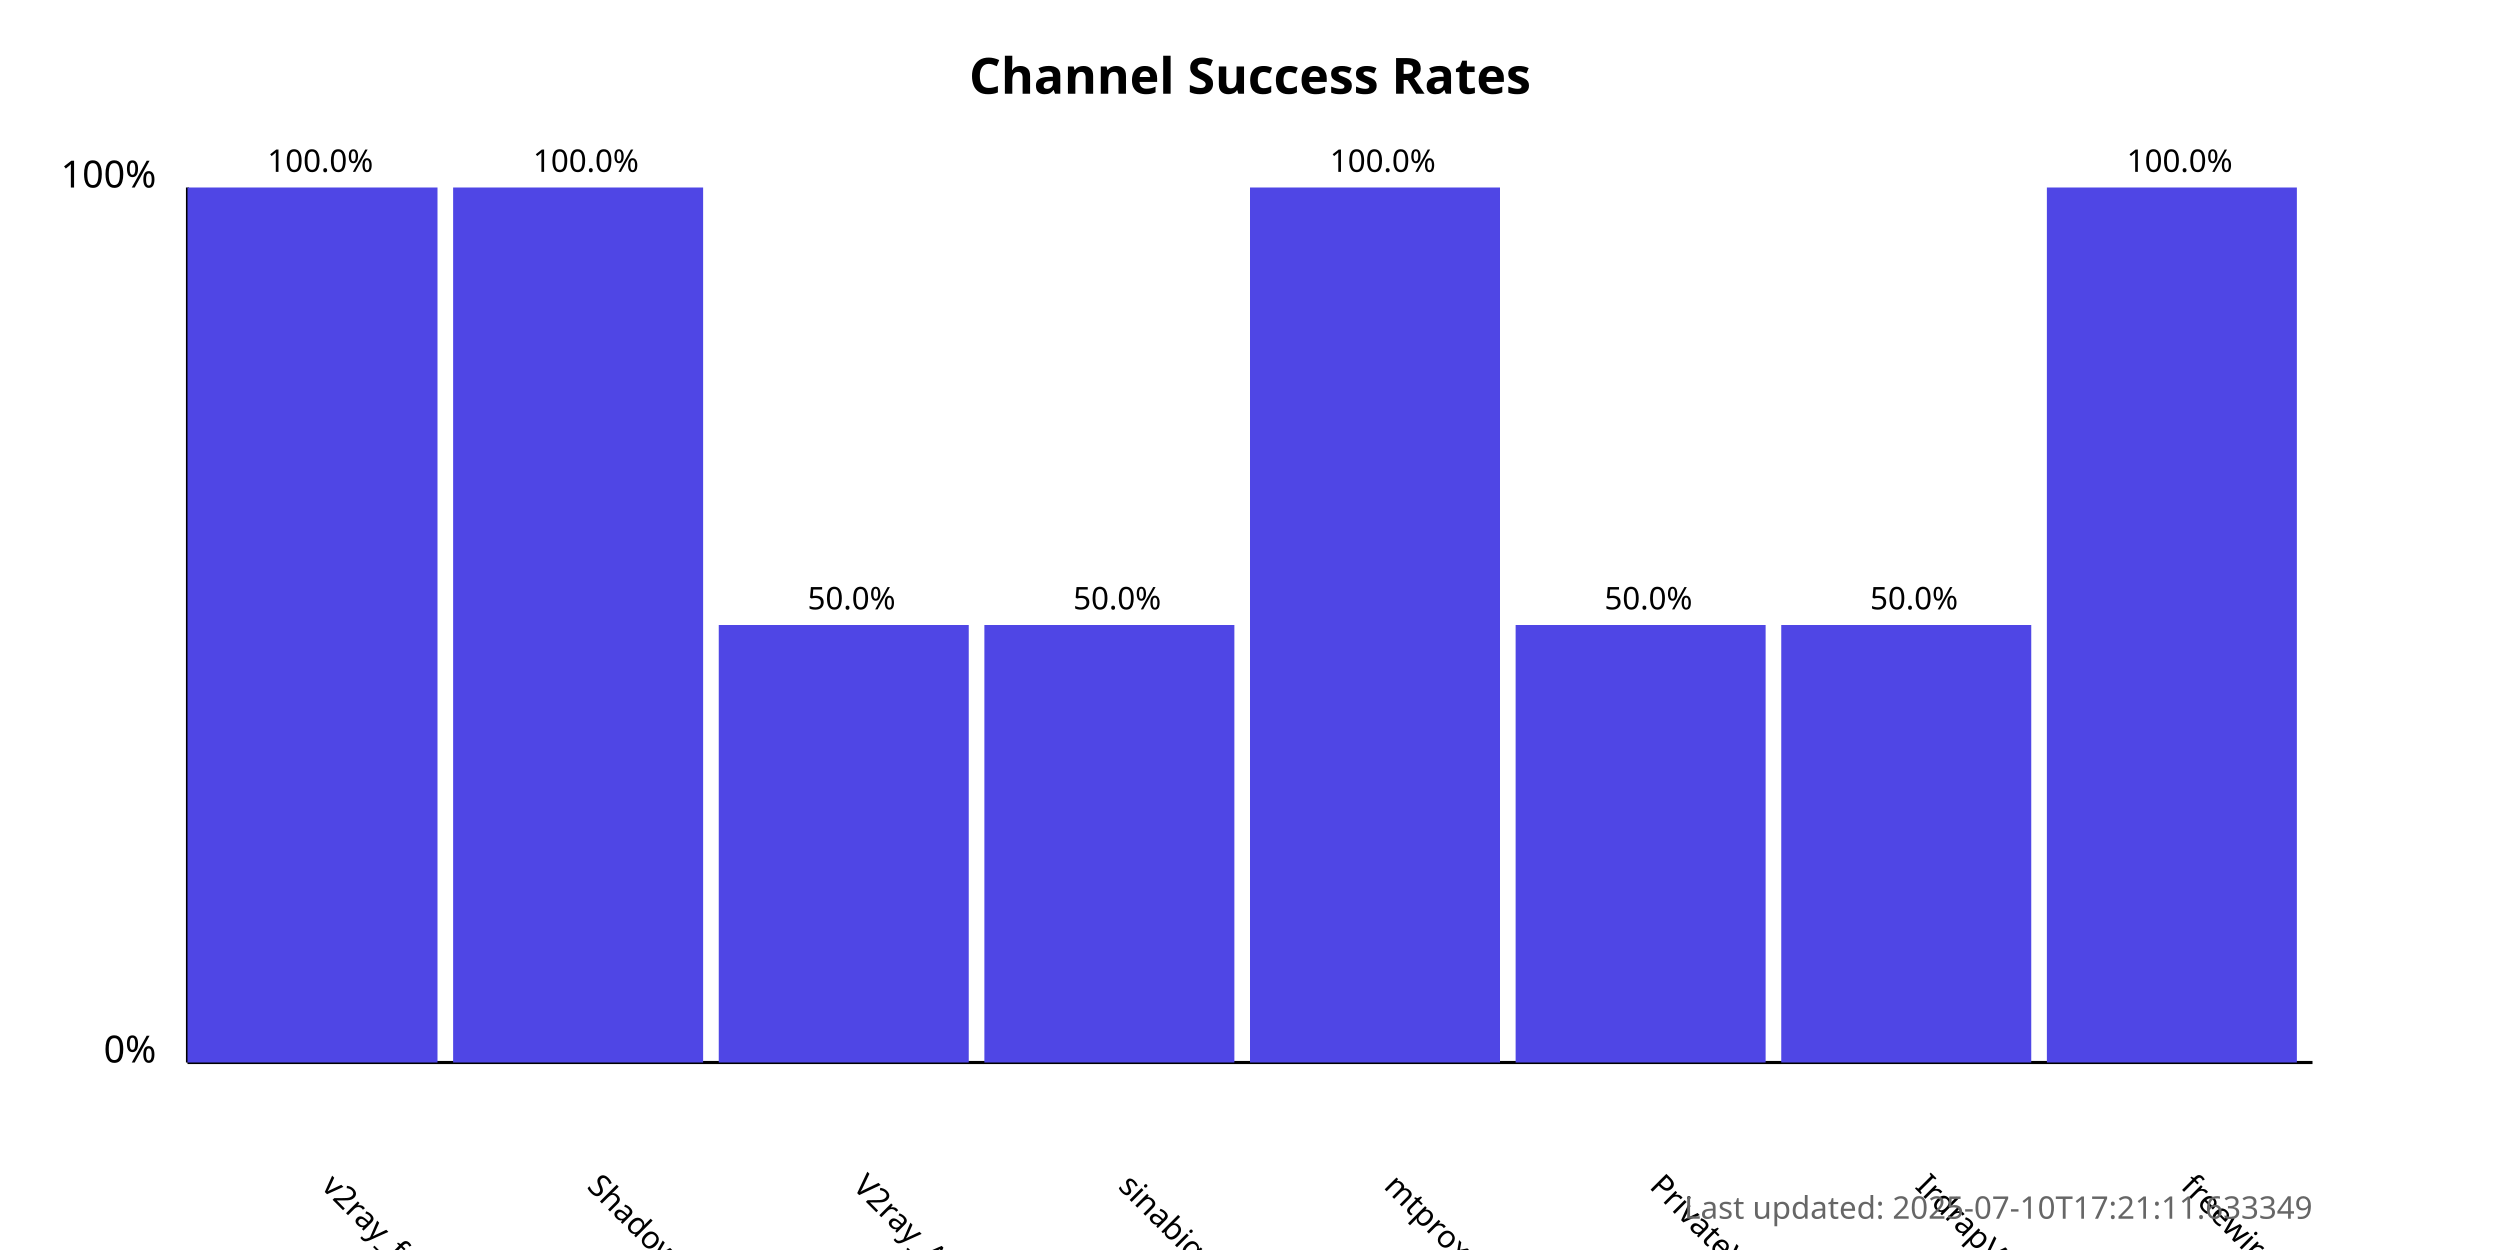
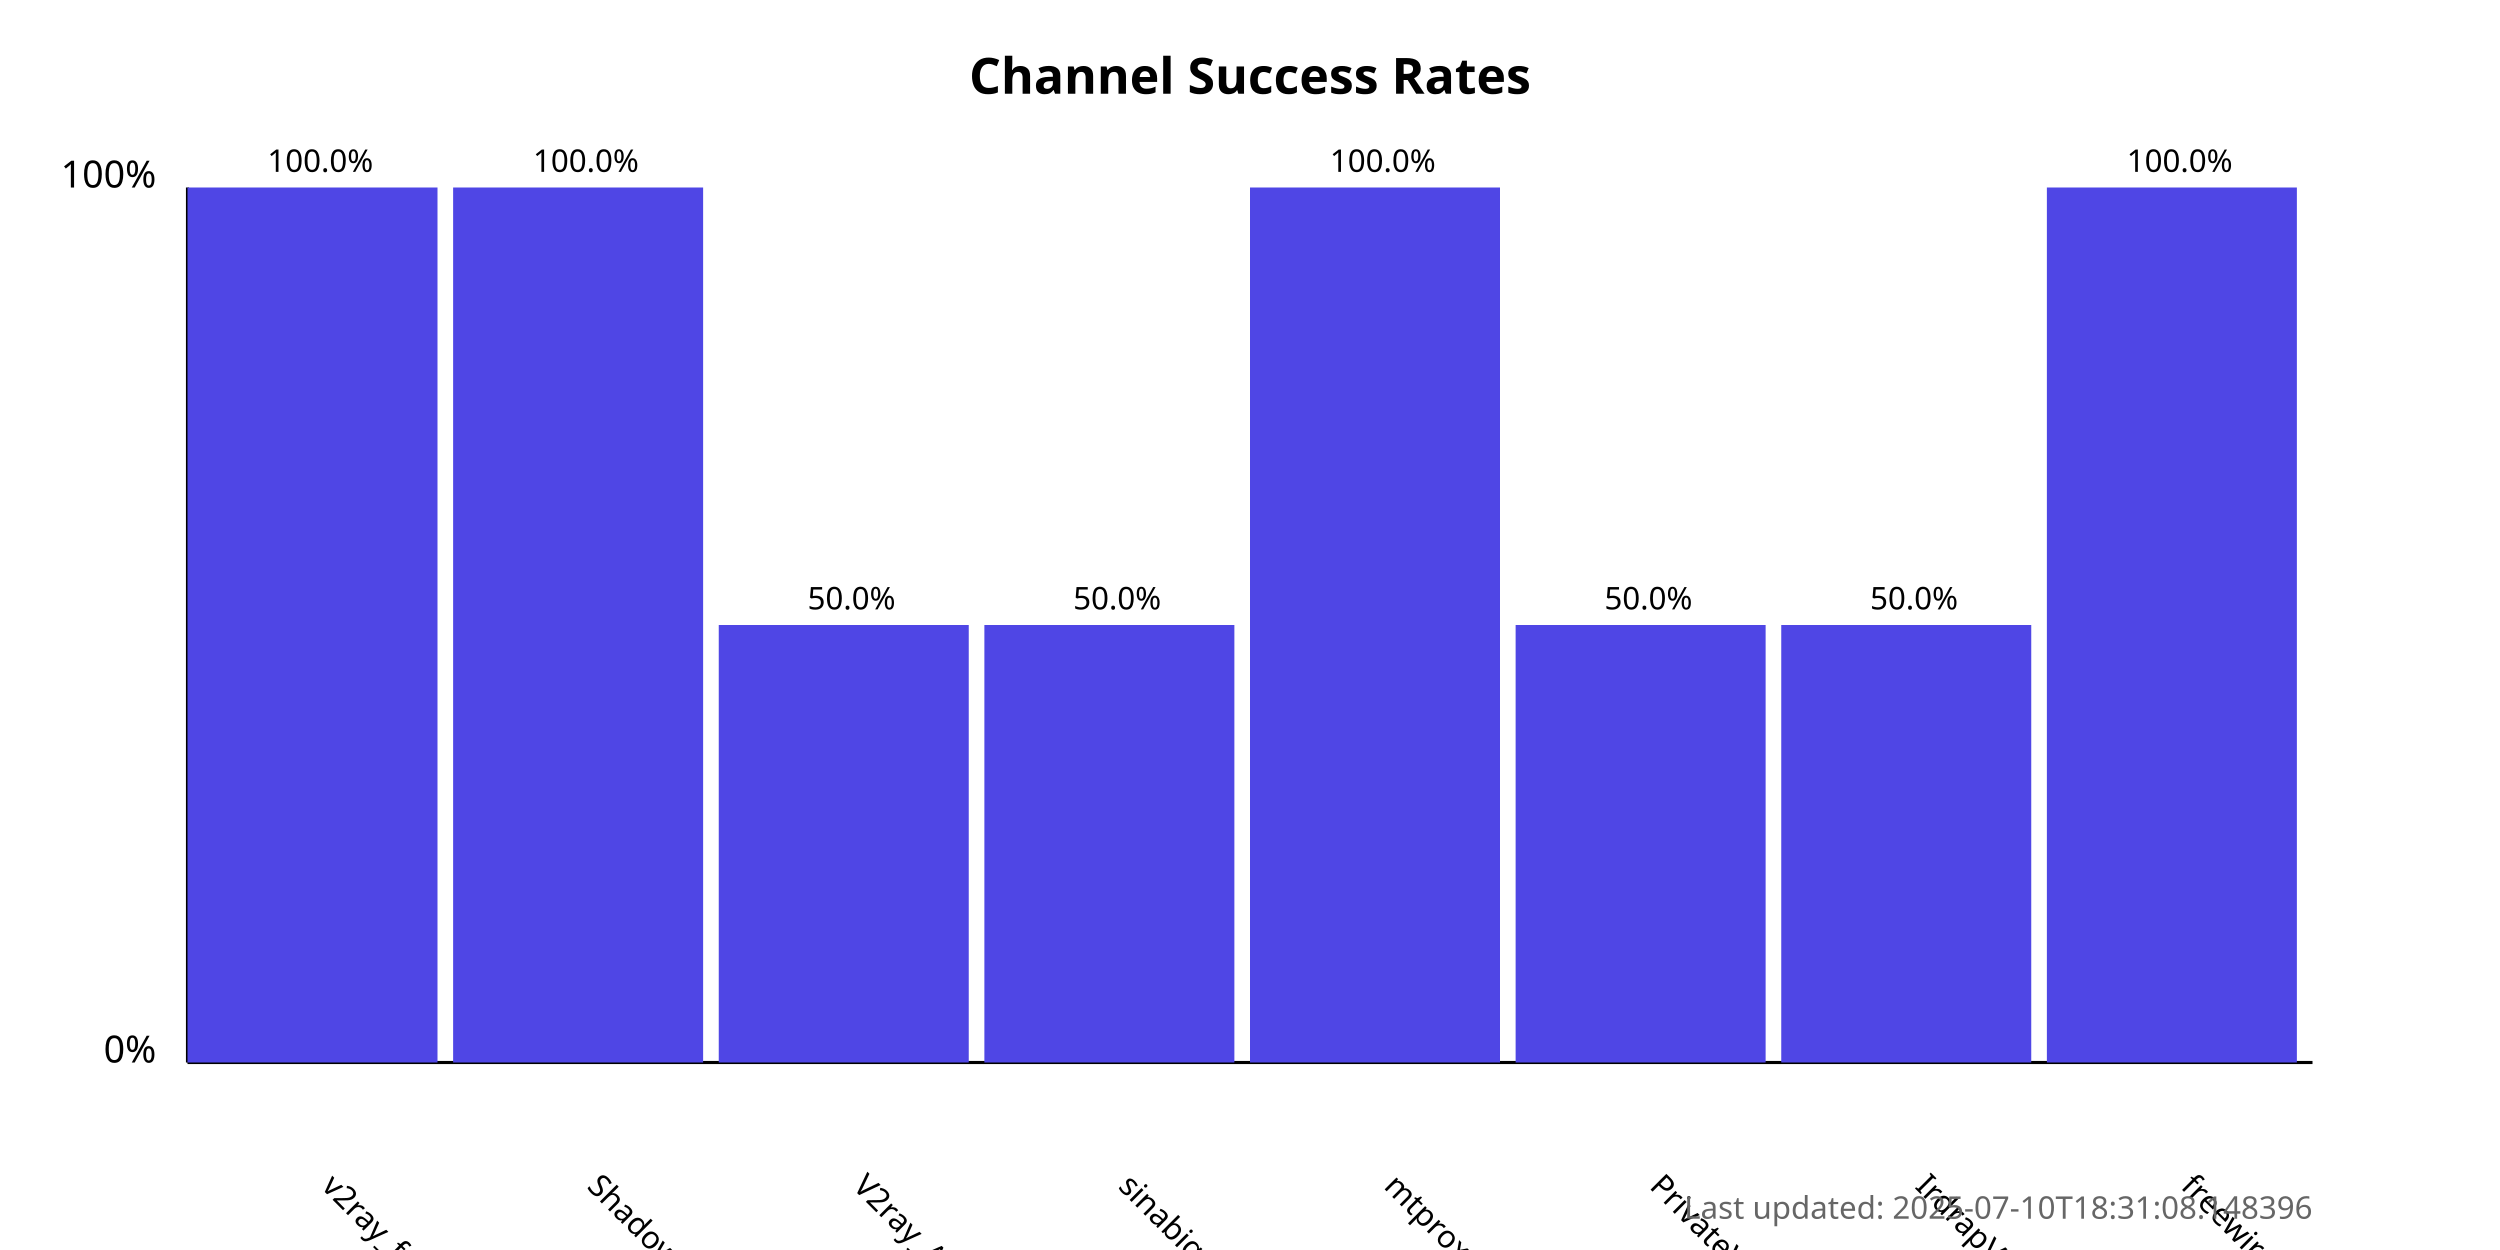
<svg xmlns="http://www.w3.org/2000/svg" width="800" height="400">
  <style>
            .chart-title { font: bold 16px sans-serif; }
            .axis-label { font: 12px sans-serif; }
            .tick-label { font: 10px sans-serif; }
            .bar { fill: #4f46e5; }
            .bar:hover { fill: #6366f1; }
            .timestamp { font: 10px sans-serif; fill: #666; }
        </style>
  <text x="400.0" y="30" text-anchor="middle" class="chart-title">
            Channel Success Rates
        </text>
  <line x1="60" y1="340" x2="60" y2="60" stroke="black" stroke-width="1" />
  <line x1="60" y1="340" x2="740" y2="340" stroke="black" stroke-width="1" />
  <text x="50" y="340" text-anchor="end" class="axis-label">0%</text>
  <text x="50" y="60" text-anchor="end" class="axis-label">100%</text>
  <g>
    <rect x="60" y="60.0" width="80.0" height="280.0" class="bar" />
    <text x="102.5" y="380" transform="rotate(45, 102.5, 380)" text-anchor="start" class="tick-label">
                v2ray_free_conf
            </text>
    <text x="102.5" y="55.0" text-anchor="middle" class="tick-label">
                100.0%
            </text>
  </g>
  <g>
    <rect x="145.0" y="60.0" width="80.0" height="280.0" class="bar" />
    <text x="187.5" y="380" transform="rotate(45, 187.5, 380)" text-anchor="start" class="tick-label">
                ShadowProxy66
            </text>
    <text x="187.5" y="55.0" text-anchor="middle" class="tick-label">
                100.0%
            </text>
  </g>
  <g>
    <rect x="230.0" y="200.0" width="80.0" height="140.0" class="bar" />
    <text x="272.5" y="380" transform="rotate(45, 272.5, 380)" text-anchor="start" class="tick-label">
                V2ray_Alpha
            </text>
    <text x="272.5" y="195.0" text-anchor="middle" class="tick-label">
                50.0%
            </text>
  </g>
  <g>
    <rect x="315.0" y="200.0" width="80.0" height="140.0" class="bar" />
    <text x="357.5" y="380" transform="rotate(45, 357.5, 380)" text-anchor="start" class="tick-label">
                sinabigo
            </text>
    <text x="357.5" y="195.0" text-anchor="middle" class="tick-label">
                50.0%
            </text>
  </g>
  <g>
    <rect x="400.0" y="60.0" width="80.0" height="280.0" class="bar" />
    <text x="442.5" y="380" transform="rotate(45, 442.5, 380)" text-anchor="start" class="tick-label">
                mtproxy_lists
            </text>
    <text x="442.5" y="55.0" text-anchor="middle" class="tick-label">
                100.0%
            </text>
  </g>
  <g>
    <rect x="485.0" y="200.0" width="80.0" height="140.0" class="bar" />
    <text x="527.5" y="380" transform="rotate(45, 527.5, 380)" text-anchor="start" class="tick-label">
                PrivateVPNs
            </text>
    <text x="527.5" y="195.0" text-anchor="middle" class="tick-label">
                50.0%
            </text>
  </g>
  <g>
    <rect x="570.0" y="200.0" width="80.0" height="140.0" class="bar" />
    <text x="612.5" y="380" transform="rotate(45, 612.5, 380)" text-anchor="start" class="tick-label">
                IrdrapVPNnews
            </text>
    <text x="612.5" y="195.0" text-anchor="middle" class="tick-label">
                50.0%
            </text>
  </g>
  <g>
    <rect x="655.0" y="60.0" width="80.0" height="280.0" class="bar" />
    <text x="697.5" y="380" transform="rotate(45, 697.5, 380)" text-anchor="start" class="tick-label">
                freewireguard
            </text>
    <text x="697.5" y="55.0" text-anchor="middle" class="tick-label">
                100.0%
            </text>
  </g>
  <text x="740" y="390" text-anchor="end" class="timestamp">
-             Last updated: 2025-07-10T17:21:11.633349
+             Last updated: 2025-07-10T18:31:08.148396
        </text>
</svg>
